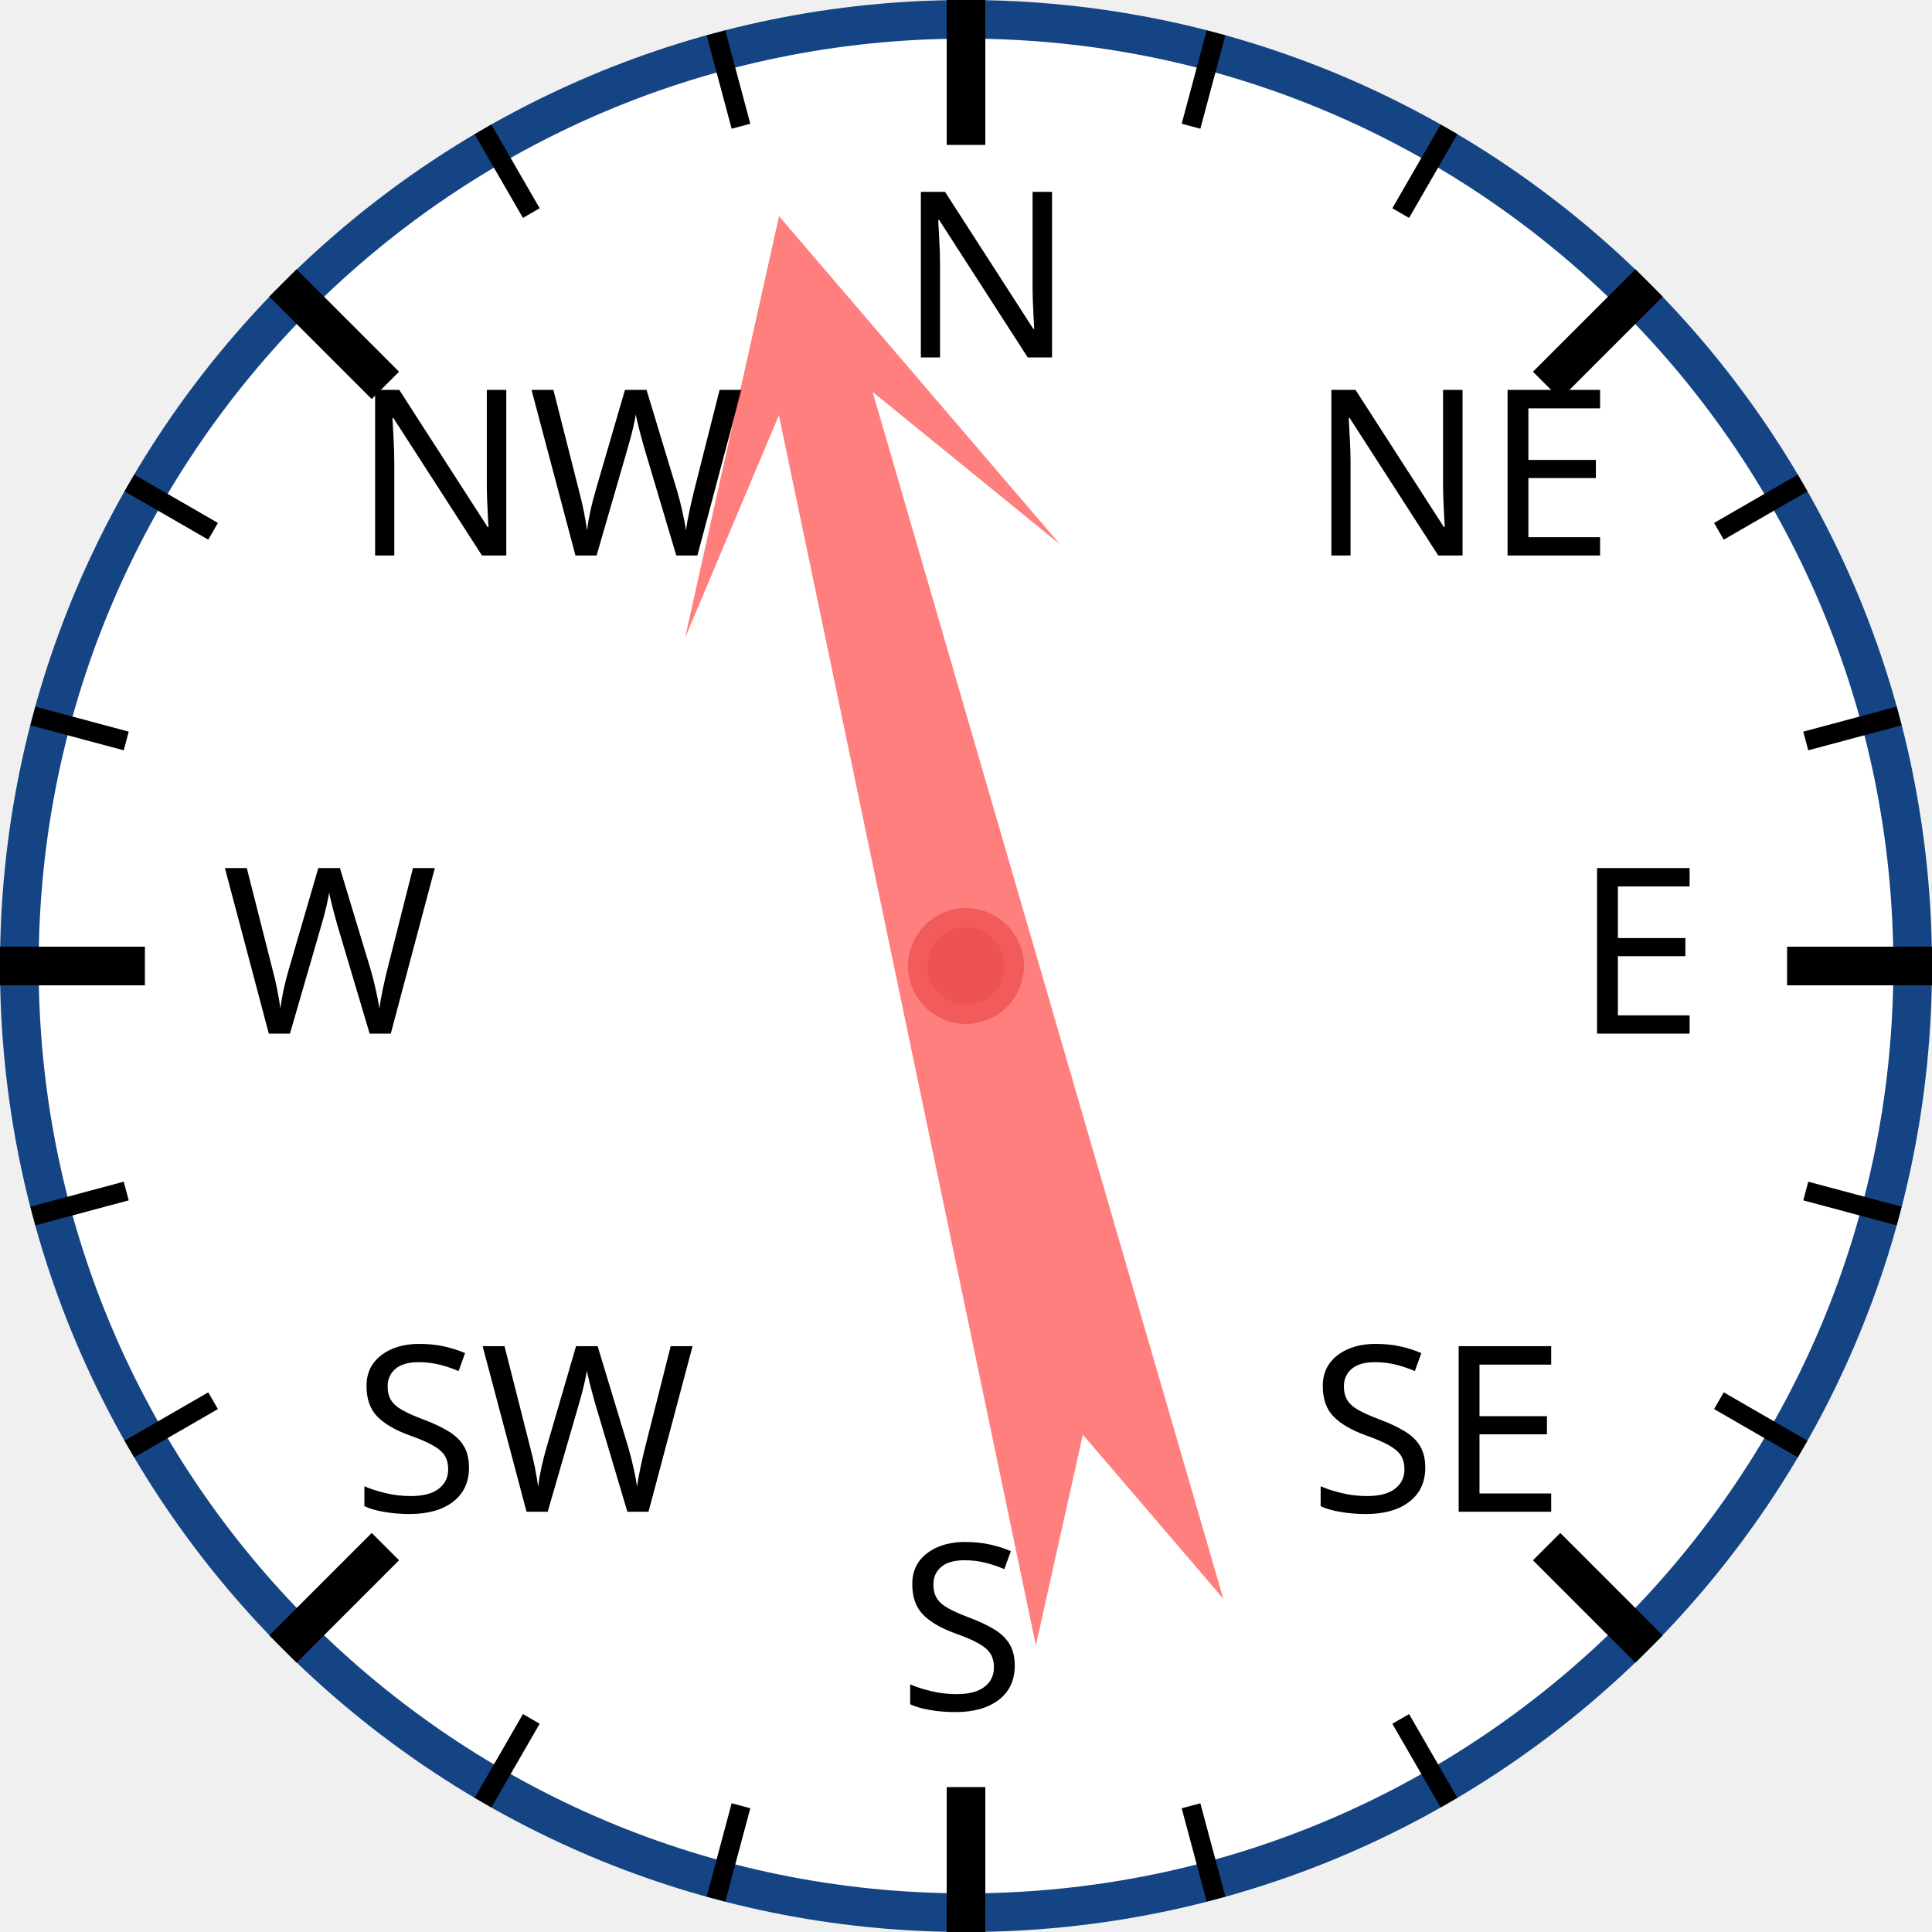
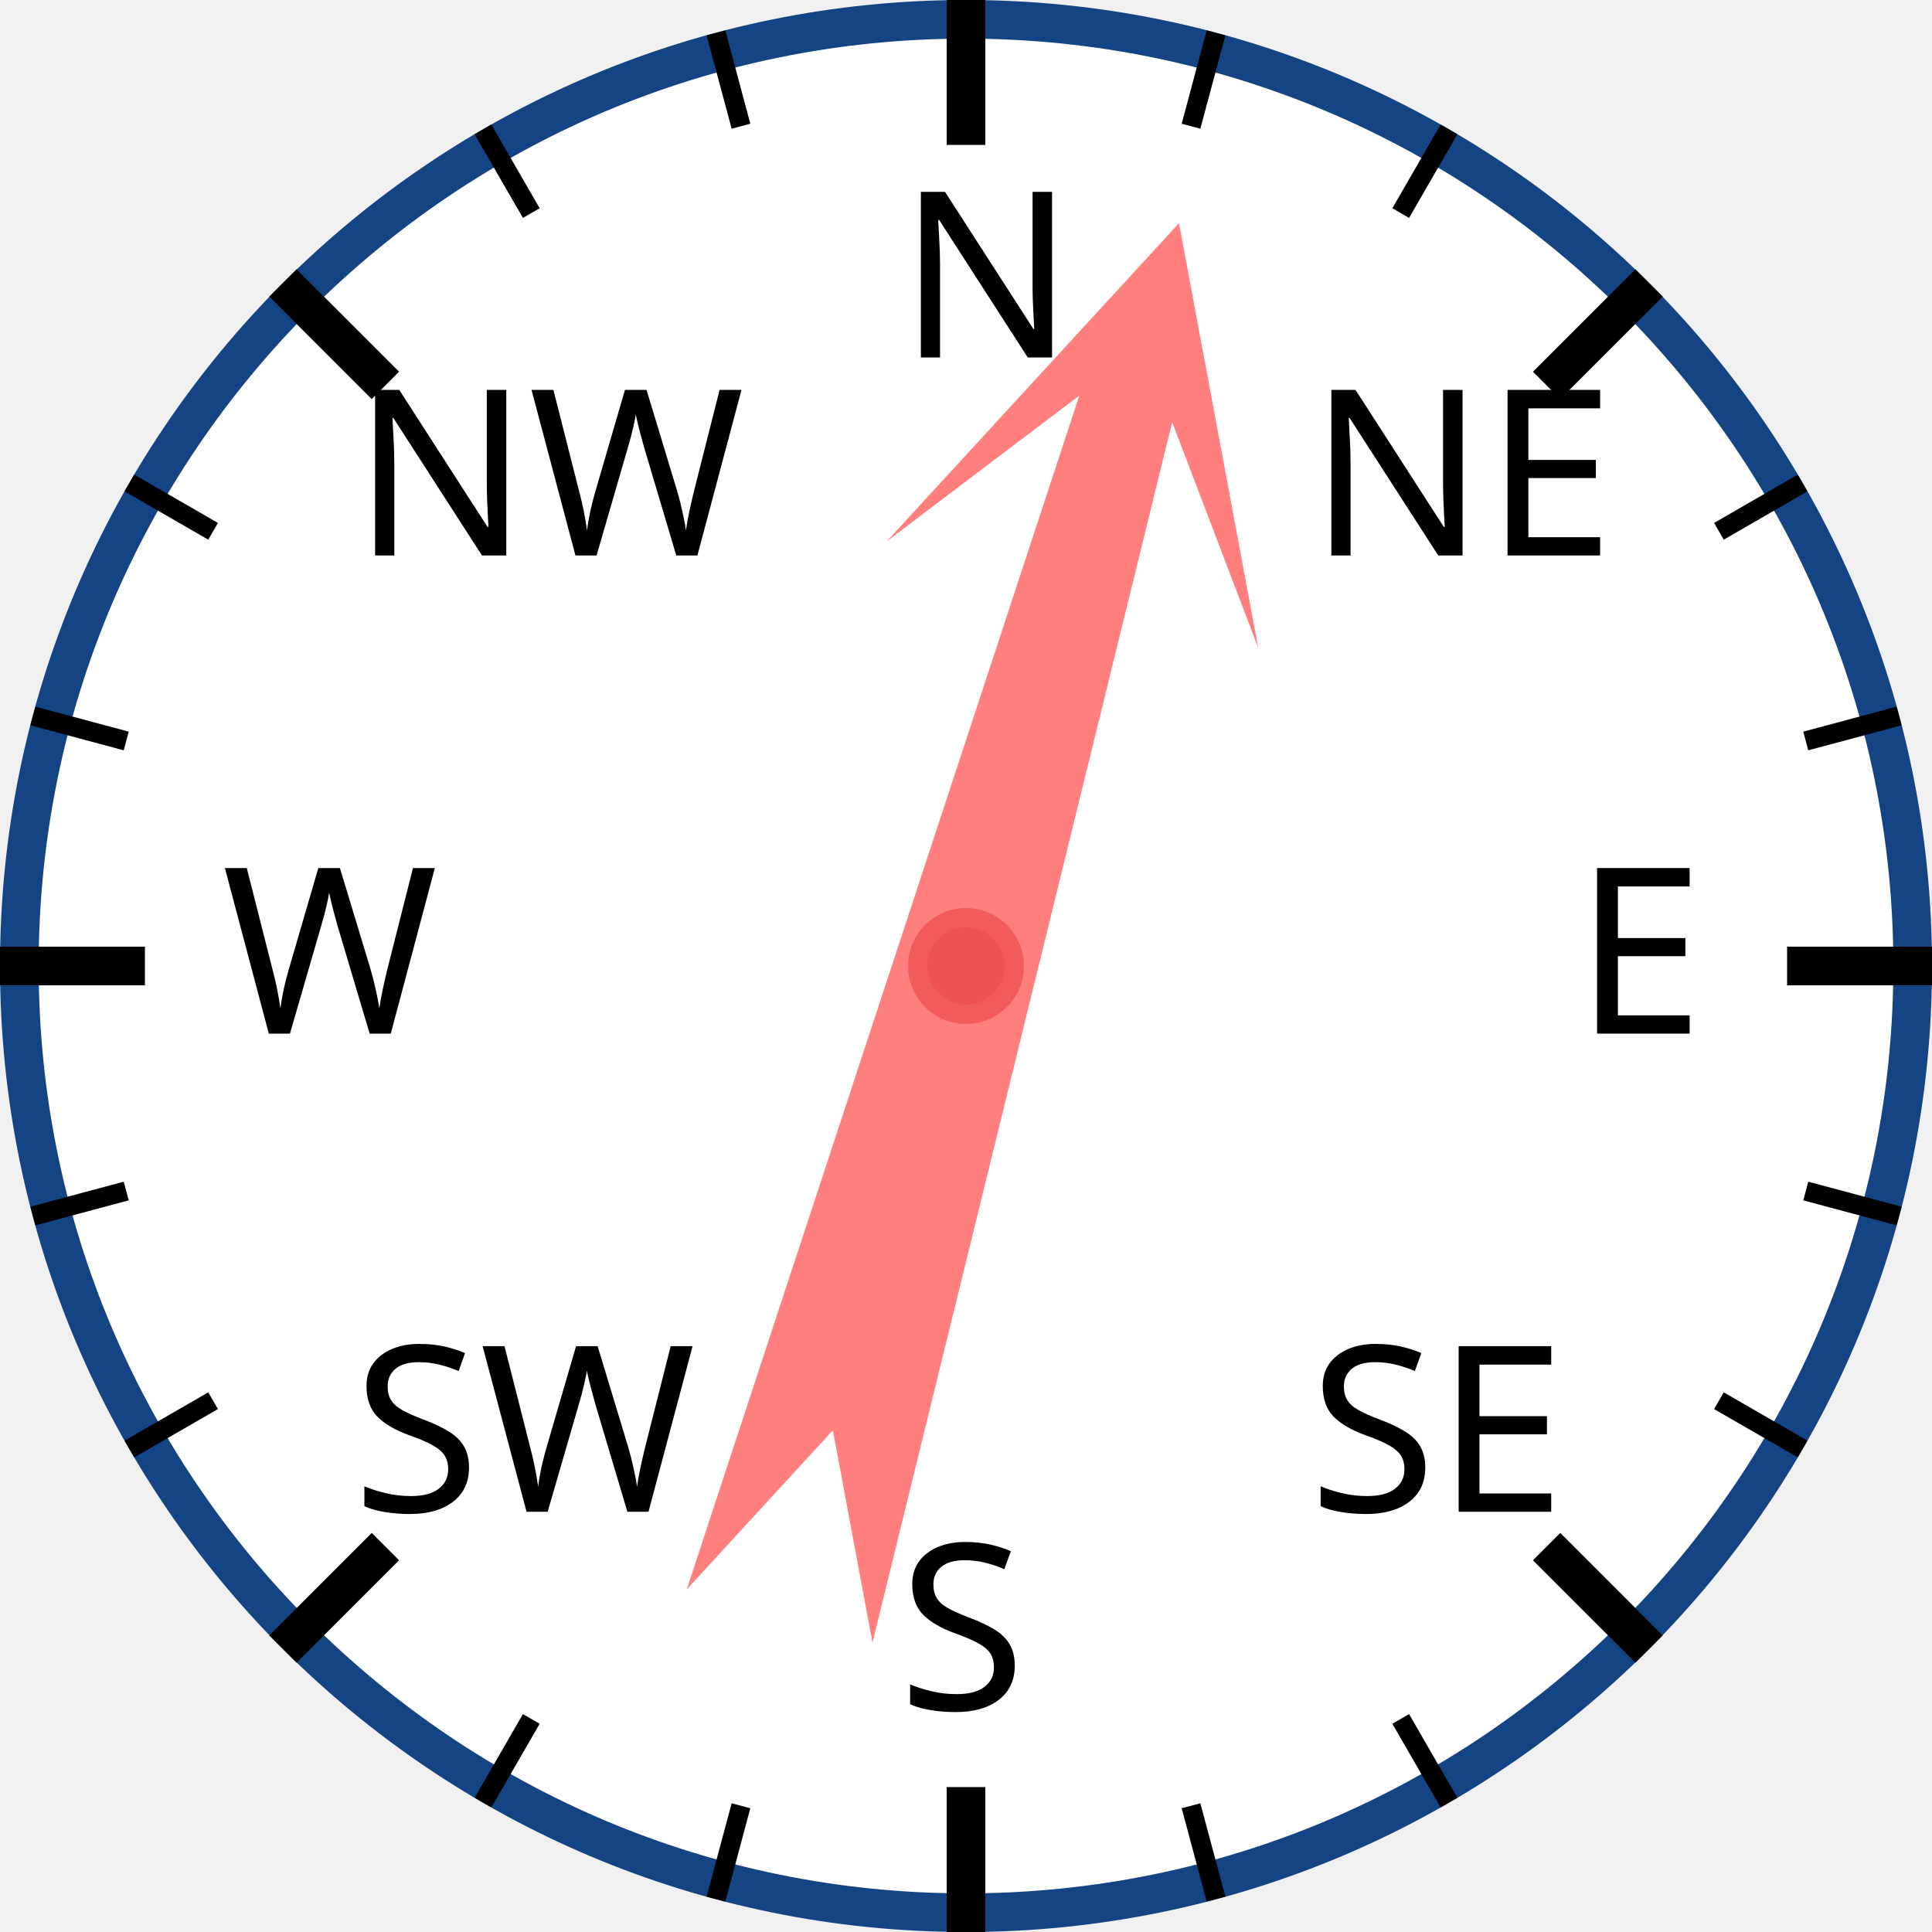
<svg xmlns="http://www.w3.org/2000/svg" width="120px" height="120px" viewBox="0 0 200 200">
  <circle cx="100" cy="100" r="98" style="fill: white; stroke: #154485; stroke-width: 4;" />
  <text x="93.0" y="37.0" style="font-family: sans-serif; font-size: 18pt;">N</text>
  <line x1="100.0" y1="0.0" x2="100.0" y2="15.0" style="stroke: black; stroke-width: 4;" />
  <line x1="74.118" y1="3.407" x2="76.706" y2="13.067" style="stroke: black; stroke-width: 2;" />
  <line x1="50" y1="13.397" x2="55" y2="22.058" style="stroke: black; stroke-width: 2;" />
  <text x="36.503" y="57.503" style="font-family: sans-serif; font-size: 18pt;">NW</text>
  <line x1="29.289" y1="29.289" x2="39.896" y2="39.896" style="stroke: black; stroke-width: 4;" />
  <line x1="13.397" y1="50" x2="22.058" y2="55" style="stroke: black; stroke-width: 2;" />
  <line x1="3.407" y1="74.118" x2="13.067" y2="76.706" style="stroke: black; stroke-width: 2;" />
  <text x="23.0" y="107.0" style="font-family: sans-serif; font-size: 18pt;">W</text>
  <line x1="0.0" y1="100.0" x2="15.0" y2="100.0" style="stroke: black; stroke-width: 4;" />
  <line x1="3.407" y1="125.882" x2="13.067" y2="123.294" style="stroke: black; stroke-width: 2;" />
  <line x1="13.397" y1="150" x2="22.058" y2="145" style="stroke: black; stroke-width: 2;" />
  <text x="36.503" y="156.497" style="font-family: sans-serif; font-size: 18pt;">SW</text>
  <line x1="29.289" y1="170.711" x2="39.896" y2="160.104" style="stroke: black; stroke-width: 4;" />
  <line x1="50" y1="186.603" x2="55" y2="177.942" style="stroke: black; stroke-width: 2;" />
  <line x1="74.118" y1="196.593" x2="76.706" y2="186.933" style="stroke: black; stroke-width: 2;" />
  <text x="93" y="177.0" style="font-family: sans-serif; font-size: 18pt;">S</text>
  <line x1="100" y1="200.0" x2="100" y2="185.0" style="stroke: black; stroke-width: 4;" />
  <line x1="125.882" y1="196.593" x2="123.294" y2="186.933" style="stroke: black; stroke-width: 2;" />
  <line x1="150.0" y1="186.603" x2="145.0" y2="177.942" style="stroke: black; stroke-width: 2;" />
  <text x="135.497" y="156.497" style="font-family: sans-serif; font-size: 18pt;">SE</text>
  <line x1="170.711" y1="170.711" x2="160.104" y2="160.104" style="stroke: black; stroke-width: 4;" />
  <line x1="186.603" y1="150" x2="177.942" y2="145" style="stroke: black; stroke-width: 2;" />
  <line x1="196.593" y1="125.882" x2="186.933" y2="123.294" style="stroke: black; stroke-width: 2;" />
  <text x="163.0" y="107" style="font-family: sans-serif; font-size: 18pt;">E</text>
  <line x1="200.0" y1="100" x2="185.0" y2="100" style="stroke: black; stroke-width: 4;" />
  <line x1="196.593" y1="74.118" x2="186.933" y2="76.706" style="stroke: black; stroke-width: 2;" />
  <line x1="186.603" y1="50" x2="177.942" y2="55" style="stroke: black; stroke-width: 2;" />
  <text x="135.497" y="57.503" style="font-family: sans-serif; font-size: 18pt;">NE</text>
  <line x1="170.711" y1="29.289" x2="160.104" y2="39.896" style="stroke: black; stroke-width: 4;" />
  <line x1="150" y1="13.397" x2="145" y2="22.058" style="stroke: black; stroke-width: 2;" />
  <line x1="125.882" y1="3.407" x2="123.294" y2="13.067" style="stroke: black; stroke-width: 2;" />
-   <polygon points="100 20 120 60 105 40 110 170 100 150 90 170 95 40 80 60" style="fill: red; fill-opacity: 0.5;" transform="rotate(346,100,100)" />
+   <polygon points="100 20 120 60 105 40 110 170 100 150 90 170 95 40 80 60" style="fill: red; fill-opacity: 0.5;" transform="rotate(16,100,100)" />
  <circle cx="100" cy="100" r="5" style="fill: #EE5252; stroke: #F25B5B; stroke-width: 2;" />
</svg>
